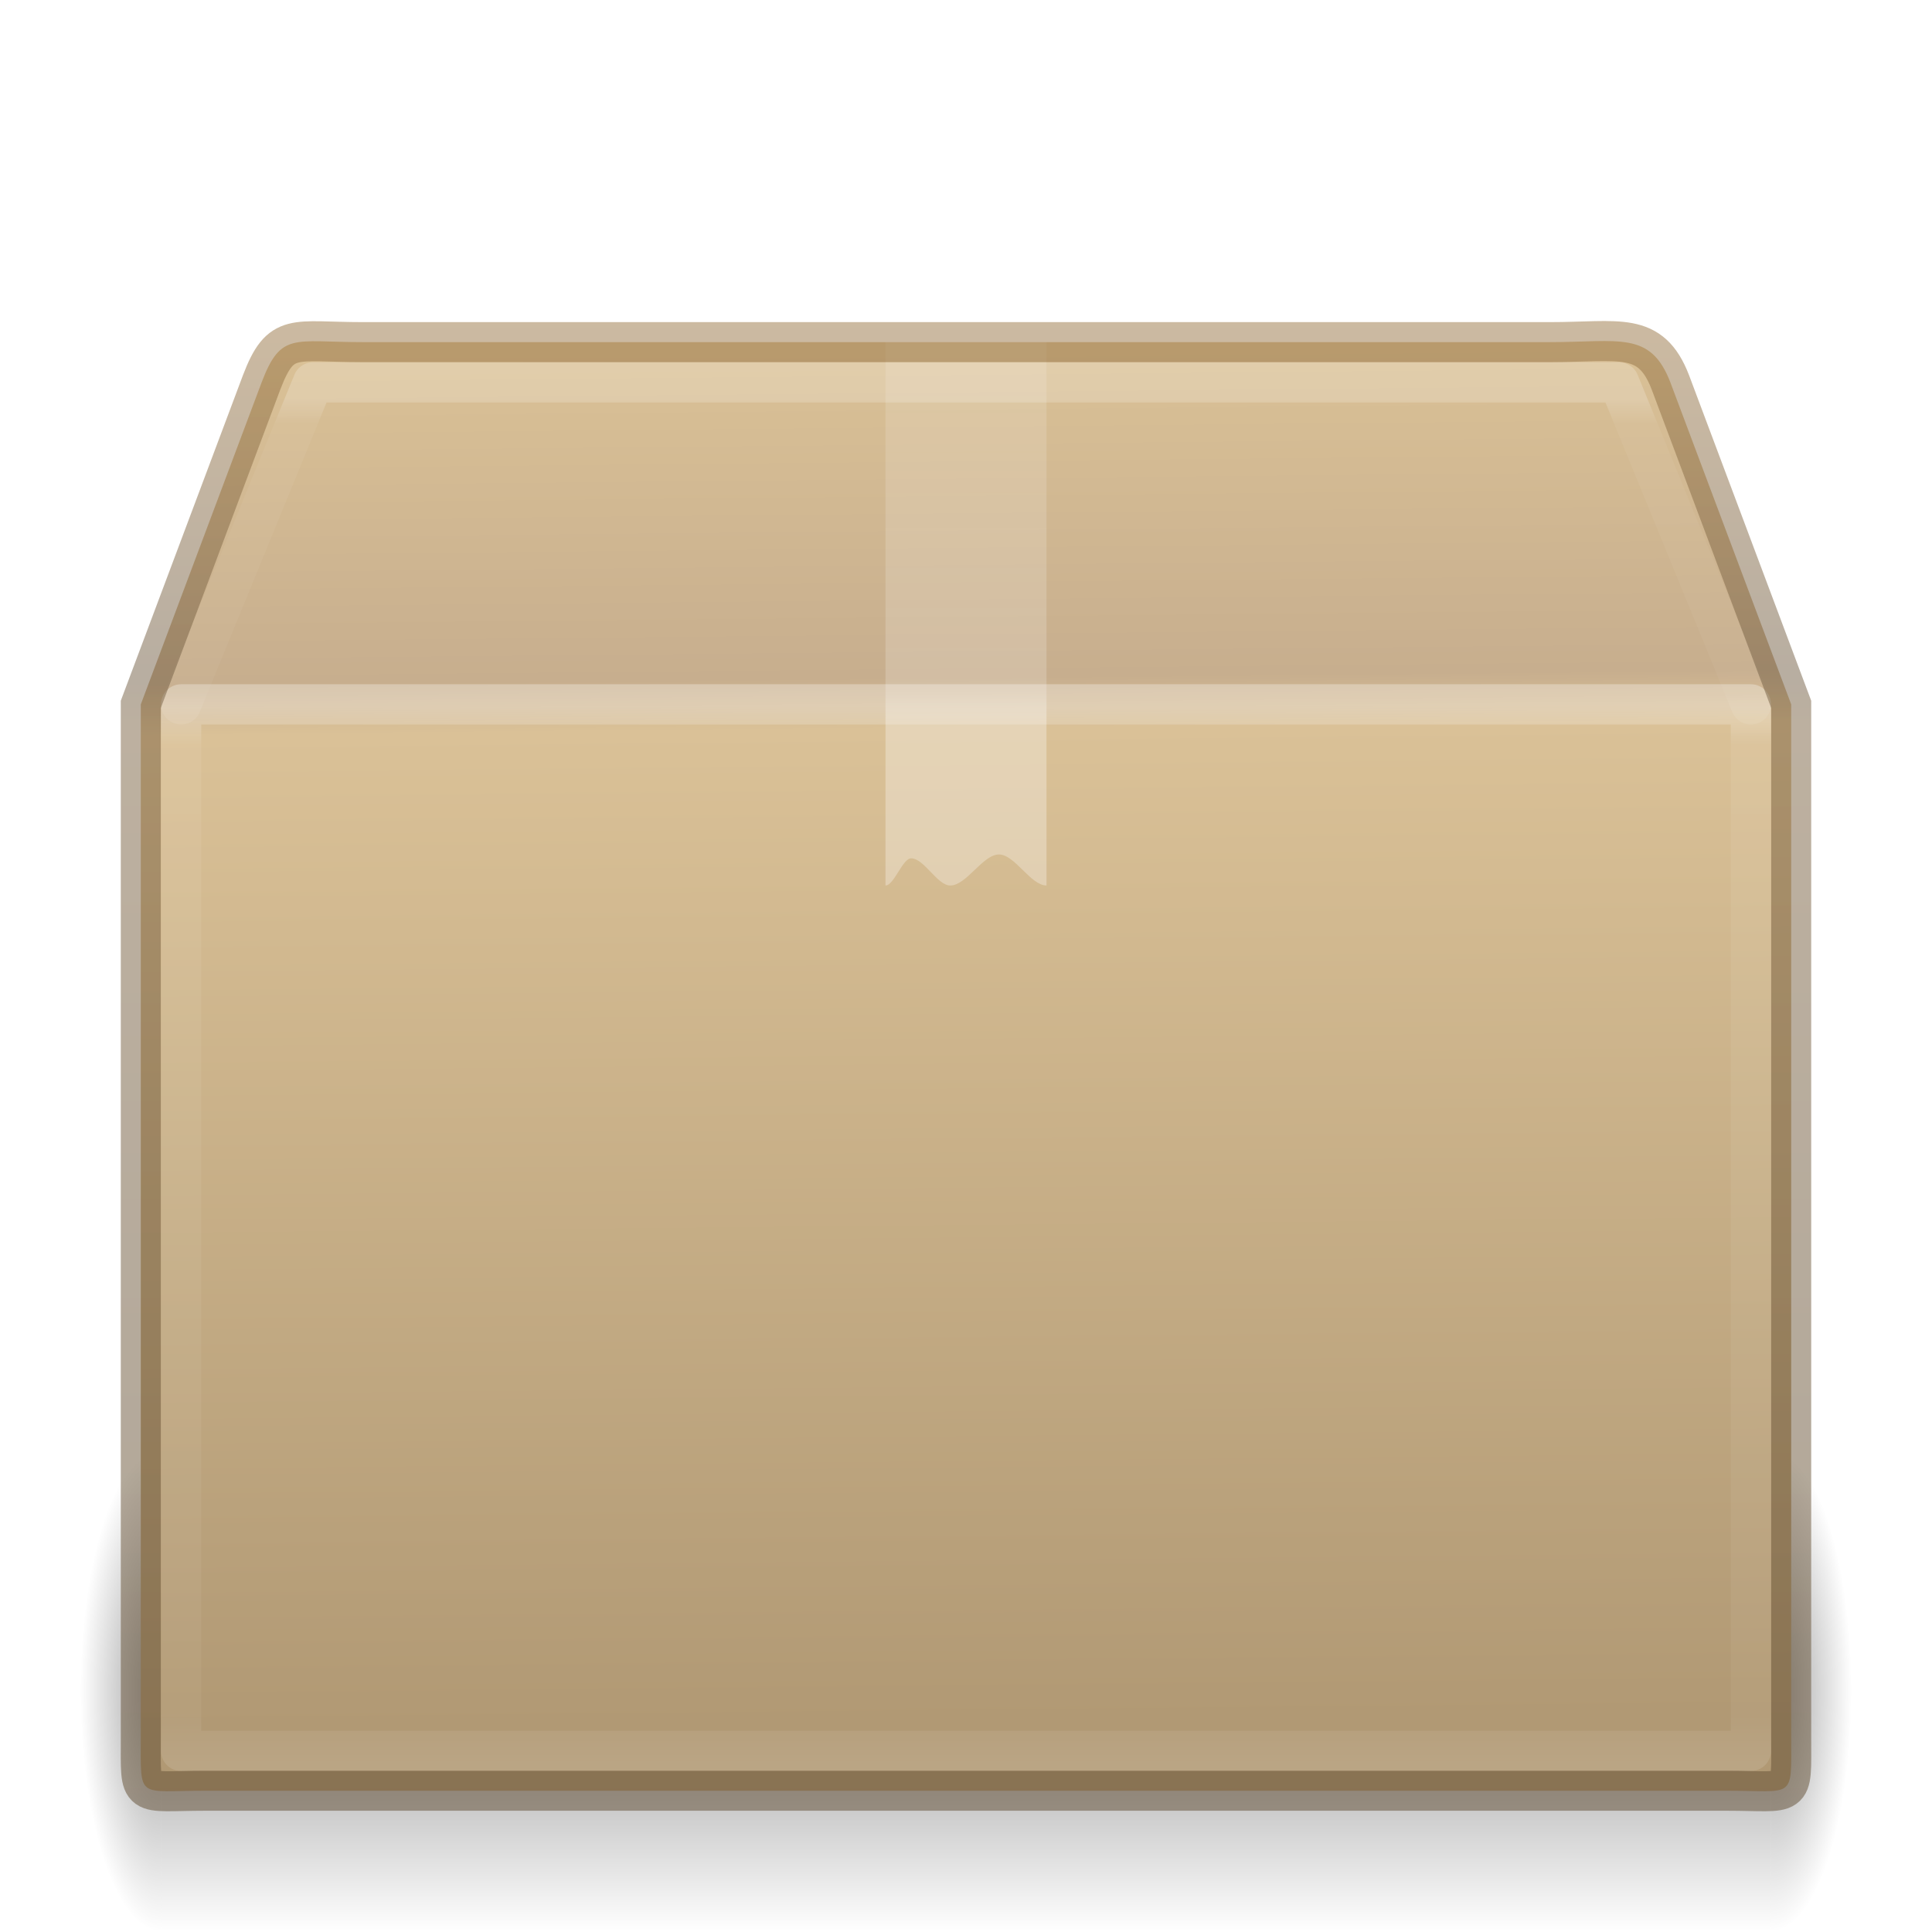
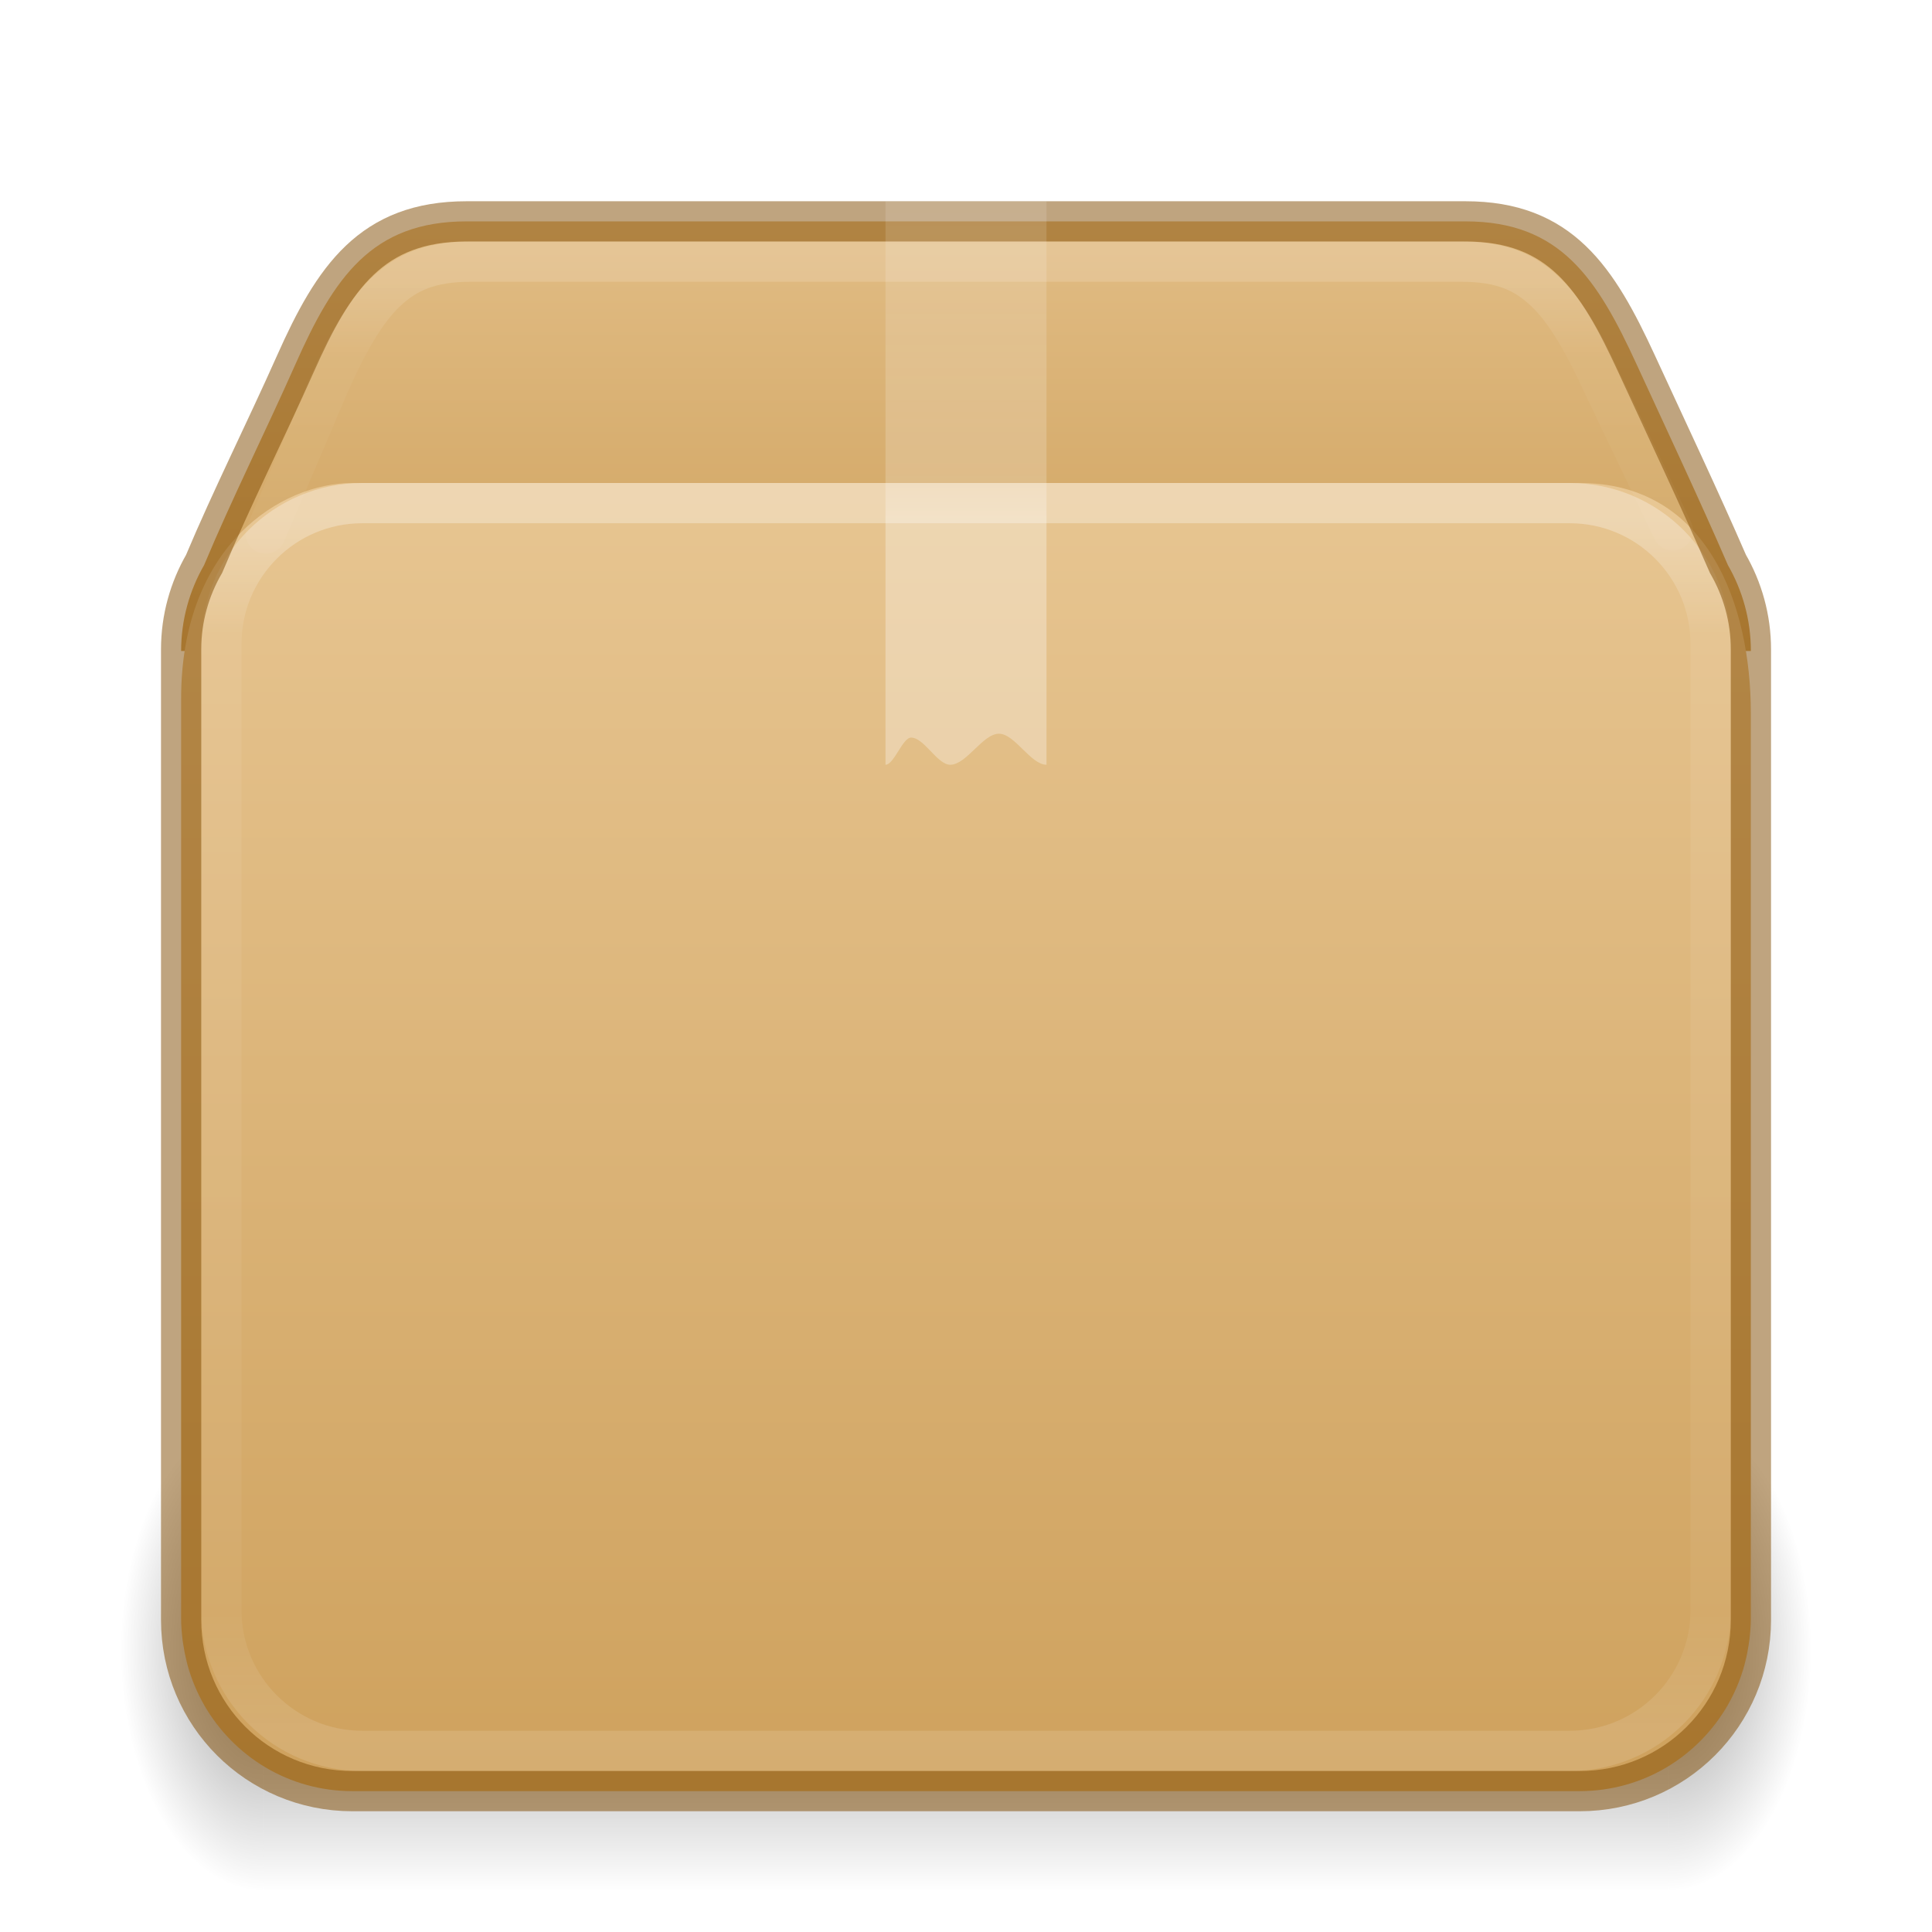
- <svg xmlns="http://www.w3.org/2000/svg" xmlns:xlink="http://www.w3.org/1999/xlink" height="48" version="1" viewBox="0 0 48 48" width="48">
-   <defs>
-     <linearGradient id="f">
-       <stop offset="0" stop-color="#997543" />
-       <stop offset=".239" stop-color="#715d43" />
-       <stop offset=".276" stop-color="#7b6241" />
-       <stop offset="1" stop-color="#604c31" />
+ <svg xmlns="http://www.w3.org/2000/svg" xmlns:xlink="http://www.w3.org/1999/xlink" version="1.1" width="48" height="48" id="svg6649">
+   <defs id="defs6651">
+     <linearGradient xlink:href="#linearGradient121303" id="linearGradient121764" gradientUnits="userSpaceOnUse" gradientTransform="matrix(1.005918,0,0,0.85711,-0.1278229,8.106475)" x1="25.086" y1="-1.362" x2="25.086" y2="18.299" />
+     <linearGradient id="linearGradient121303">
+       <stop id="stop121295" style="stop-color:#ffffff;stop-opacity:1" offset="0" />
+       <stop id="stop121297" style="stop-color:#ffffff;stop-opacity:0.235" offset="0.114" />
+       <stop id="stop121299" style="stop-color:#ffffff;stop-opacity:0.157" offset="0.939" />
+       <stop id="stop121301" style="stop-color:#ffffff;stop-opacity:0.392" offset="1" />
    </linearGradient>
+     <linearGradient xlink:href="#linearGradient3924-2-2-5-8" id="linearGradient121760" gradientUnits="userSpaceOnUse" gradientTransform="matrix(1,0,0,0.8378381,-1.248146e-5,7.891885)" x1="24" y1="6.045" x2="24" y2="41.763" />
+     <linearGradient id="linearGradient3924-2-2-5-8">
+       <stop id="stop3926-9-4-9-6" style="stop-color:#ffffff;stop-opacity:1" offset="0" />
+       <stop id="stop3928-9-8-6-5" style="stop-color:#ffffff;stop-opacity:0.235" offset="0.093" />
+       <stop id="stop3930-3-5-1-7" style="stop-color:#ffffff;stop-opacity:0.157" offset="0.907" />
+       <stop id="stop3932-8-0-4-8" style="stop-color:#ffffff;stop-opacity:0.392" offset="1" />
+     </linearGradient>
+     <linearGradient xlink:href="#d" id="linearGradient121758" gradientUnits="userSpaceOnUse" gradientTransform="matrix(1.21229,0,0,1.114551,-4.499903,-2.761253)" x1="23.452" y1="30.555" x2="43.007" y2="45.934" />
+     <linearGradient id="d">
+       <stop offset="0" stop-color="#fff" stop-opacity="0" id="stop65" />
+       <stop offset="1" stop-color="#fff" stop-opacity="0" id="stop67" />
+     </linearGradient>
+     <linearGradient xlink:href="#linearGradient106305" id="linearGradient121756" gradientUnits="userSpaceOnUse" gradientTransform="matrix(1.219637,0,0,1.320371,40.78592,-13.33874)" x1="-5.887" y1="19.342" x2="-5.887" y2="43.376" />
+     <linearGradient id="linearGradient106305">
+       <stop offset="0" stop-color="#dac197" id="stop106301" style="stop-color:#e7c591;stop-opacity:1" />
+       <stop offset="1" stop-color="#b19974" id="stop106303" style="stop-color:#cfa25e;stop-opacity:1" />
+     </linearGradient>
+     <linearGradient xlink:href="#linearGradient106305" id="linearGradient1703" gradientUnits="userSpaceOnUse" gradientTransform="matrix(1.219637,0,0,1.315416,40.80034,-12.98342)" x1="-5.887" y1="11.483" x2="-5.887" y2="22.149" />
+     <radialGradient cx="5" cy="41.5" fx="5" fy="41.5" gradientTransform="matrix(1.002887,0,0,1.6,-18.16714,-111.9829)" gradientUnits="userSpaceOnUse" xlink:href="#g" id="k-0-7-3-9-3" r="5" />
    <linearGradient id="g">
-       <stop offset="0" />
-       <stop offset="1" stop-opacity="0" />
+       <stop offset="0" id="stop13" />
+       <stop offset="1" stop-opacity="0" id="stop15" />
    </linearGradient>
-     <linearGradient id="a">
-       <stop offset="0" stop-color="#fff" />
-       <stop offset=".084" stop-color="#fff" stop-opacity=".235" />
-       <stop offset=".951" stop-color="#fff" stop-opacity=".157" />
-       <stop offset="1" stop-color="#fff" stop-opacity=".392" />
+     <linearGradient xlink:href="#h" id="linearGradient121754" gradientUnits="userSpaceOnUse" gradientTransform="matrix(2.130433,0,0,1.45455,-87.71902,-13.32711)" x1="17.554" y1="46" x2="17.554" y2="35" />
+     <linearGradient id="h">
+       <stop offset="0" stop-opacity="0" id="stop54" />
+       <stop offset=".5" id="stop56" />
+       <stop offset="1" stop-opacity="0" id="stop58" />
    </linearGradient>
-     <linearGradient id="b">
-       <stop offset="0" stop-color="#fff" />
-       <stop offset=".036" stop-color="#fff" stop-opacity=".235" />
-       <stop offset=".951" stop-color="#fff" stop-opacity=".157" />
-       <stop offset="1" stop-color="#fff" stop-opacity=".392" />
+     <radialGradient cx="5" cy="41.5" fx="5" fy="41.5" gradientTransform="matrix(1.002887,0,0,1.6,57.13905,-111.9829)" gradientUnits="userSpaceOnUse" xlink:href="#g" id="i-6-9-7-8-9" r="5" />
+     <linearGradient gradientUnits="userSpaceOnUse" xlink:href="#c-3" id="n" x1="26" x2="26" y1="22" y2="8" gradientTransform="translate(0,-3)" />
+     <linearGradient id="c-3">
+       <stop offset="0" stop-color="#fff" id="stop36-6" />
+       <stop offset="0.428" stop-color="#fff" id="stop38-7" />
+       <stop offset="0.501" stop-color="#fff" stop-opacity=".643" id="stop40-5" />
+       <stop offset="1" stop-color="#fff" stop-opacity=".391" id="stop42-3" />
    </linearGradient>
-     <linearGradient id="c">
-       <stop offset="0" stop-color="#fff" />
-       <stop offset=".302" stop-color="#fff" />
-       <stop offset=".344" stop-color="#fff" stop-opacity=".643" />
-       <stop offset="1" stop-color="#fff" stop-opacity=".391" />
-     </linearGradient>
-     <linearGradient id="e">
-       <stop offset="0" stop-color="#dac196" />
-       <stop offset=".239" stop-color="#c7ae8e" />
-       <stop offset=".276" stop-color="#dac197" />
-       <stop offset="1" stop-color="#b19974" />
-     </linearGradient>
-     <linearGradient id="h">
-       <stop offset="0" stop-opacity="0" />
-       <stop offset=".5" />
-       <stop offset="1" stop-opacity="0" />
-     </linearGradient>
-     <linearGradient id="d">
-       <stop offset="0" stop-color="#fff" stop-opacity="0" />
-       <stop offset="1" stop-color="#fff" stop-opacity="0" />
-     </linearGradient>
-     <linearGradient gradientTransform="matrix(1.05405 0 0 .21622 126.703 171.31)" gradientUnits="userSpaceOnUse" xlink:href="#a" id="p" x1="24" x2="24" y1="7.347" y2="43" />
-     <linearGradient gradientTransform="matrix(1.05405 0 0 .7027 126.703 176.635)" gradientUnits="userSpaceOnUse" xlink:href="#b" id="o" x1="24" x2="24" y1="5.564" y2="43" />
-     <linearGradient gradientTransform="translate(128 163)" gradientUnits="userSpaceOnUse" xlink:href="#c" id="n" x1="26" x2="26" y1="22" y2="8" />
-     <linearGradient gradientTransform="matrix(1.28223 0 0 1.17469 121.93 157.697)" gradientUnits="userSpaceOnUse" xlink:href="#d" id="m" x1="23.452" x2="43.007" y1="30.555" y2="45.934" />
-     <linearGradient gradientTransform="matrix(1.28223 0 0 1.55726 121.93 147.71)" gradientUnits="userSpaceOnUse" xlink:href="#e" id="l" x1="24.823" x2="24.997" y1="15.378" y2="37.277" />
-     <linearGradient gradientTransform="translate(128 163)" gradientUnits="userSpaceOnUse" xlink:href="#f" id="q" x1="15.464" x2="15.464" y1="7.976" y2="45.042" />
-     <radialGradient cx="5" cy="41.5" fx="5" fy="41.5" gradientTransform="matrix(.4012 0 0 1.2 169.994 -254.8)" gradientUnits="userSpaceOnUse" xlink:href="#g" id="k" r="5" />
-     <linearGradient gradientTransform="matrix(1.74414 0 0 1.0909 111.07 160.818)" gradientUnits="userSpaceOnUse" xlink:href="#h" id="j" x1="17.554" x2="17.554" y1="46" y2="35" />
-     <radialGradient cx="5" cy="41.5" fx="5" fy="41.5" gradientTransform="matrix(.4012 0 0 1.2 -134.006 -254.8)" gradientUnits="userSpaceOnUse" xlink:href="#g" id="i" r="5" />
  </defs>
-   <g transform="translate(-128 -163)">
-     <rect fill="url(#i)" height="12" opacity=".4" transform="scale(-1)" width="2" x="-132" y="-211" />
-     <rect fill="url(#j)" height="12" opacity=".4" width="40" x="132" y="199" />
-     <rect fill="url(#k)" height="12" opacity=".4" transform="scale(1 -1)" width="2" x="172" y="-211" />
-     <path d="M137.01 171.5h29.498c1.722 0 2.497-.287 2.992 1l3.002 8v25.674c0 1.553.103 1.316-1.62 1.316h-37.765c-1.722 0-1.619.237-1.619-1.316V180.5l3.002-8c.48-1.26.789-1 2.51-1z" display="block" fill="url(#l)" overflow="visible" style="marker:none" />
-     <path d="M137.948 172.513h27.653c1.614 0 2.613.556 3.29 2.086l2.329 6.42v23.144c0 1.46-.82 2.196-2.434 2.196h-33.733c-1.614 0-2.273-.808-2.273-2.27v-23.07l2.254-6.558c.451-1.185 1.3-1.948 2.914-1.948z" display="block" fill="none" opacity=".505" overflow="visible" stroke="url(#m)" stroke-width=".742" style="marker:none" />
-     <path d="M150 171h4v14c-.394 0-.787-.771-1.181-.771-.403 0-.806.771-1.21.771-.324 0-.649-.675-.973-.675-.212 0-.424.675-.636.675v-14z" fill="url(#n)" opacity=".3" overflow="visible" style="marker:none" />
-     <path d="M171.5 206.5h-39v-26h39z" fill="none" opacity=".3" stroke="url(#o)" stroke-linecap="round" stroke-linejoin="round" />
-     <path d="M132.5 180.5l3.277-8h32.446l3.277 8" fill="none" opacity=".2" stroke="url(#p)" stroke-linecap="round" stroke-linejoin="round" />
-     <path d="M137.01 171.5h29.498c1.722 0 2.497-.287 2.992 1l3.002 8v25.674c0 1.553.103 1.316-1.62 1.316h-37.765c-1.722 0-1.619.237-1.619-1.316V180.5l3.002-8c.48-1.26.789-1 2.51-1z" display="block" fill="none" opacity=".5" overflow="visible" stroke="url(#q)" stroke-linecap="round" stroke-width=".994" style="marker:none" />
+   <g id="g1210" transform="matrix(0.7118644,0,0,0.75,50.80456,6.812833)" style="stroke-width:1.369">
+     <rect fill="url(#i)" height="16" opacity="0.4" transform="scale(-1)" width="5" x="62.154" y="-53.583" id="rect77-9-90-2-7-8" style="fill:url(#i-6-9-7-8-9);stroke-width:1.369" />
+     <rect fill="url(#j)" height="16" opacity="0.4" width="49" x="-62.154" y="37.583" id="rect79-7-2-0-1-4" style="fill:url(#linearGradient121754);stroke-width:1.369" />
+     <rect fill="url(#k)" height="16" opacity="0.4" transform="scale(1,-1)" width="5" x="-13.154" y="-53.583" id="rect81-3-8-6-7-8" style="fill:url(#k-0-7-3-9-3);stroke-width:1.369" />
  </g>
+   <path id="rect5505-21-1-5-0-6-5-1-2-5-10" style="color:#000000;font-variation-settings:normal;display:inline;overflow:visible;visibility:visible;vector-effect:none;fill:url(#linearGradient1703);fill-opacity:1;fill-rule:nonzero;stroke:none;stroke-width:1;stroke-linecap:butt;stroke-linejoin:miter;stroke-miterlimit:4;stroke-dasharray:none;stroke-dashoffset:0;stroke-opacity:0.3;-inkscape-stroke:none;marker:none;enable-background:accumulate;stop-color:#000000" d="M 11.591,5.5 C 9.234,5.5 8.294,6.897 7.336,9.058 6.603,10.71 5.749,12.42 5.071,14.039 4.71,14.667 4.5,15.395 4.5,16.174 h 39 c 0,-0.78 -0.21,-1.507 -0.571,-2.135 C 42.233,12.428 41.418,10.701 40.664,9.058 39.677,6.91 38.766,5.5 36.409,5.5 Z" />
+   <path id="rect5505-21-1-5-0-6-5-1-2-3" style="color:#000000;font-variation-settings:normal;display:inline;overflow:visible;visibility:visible;vector-effect:none;fill:url(#linearGradient121756);fill-opacity:1;fill-rule:nonzero;stroke:none;stroke-width:1;stroke-linecap:butt;stroke-linejoin:miter;stroke-miterlimit:4;stroke-dasharray:none;stroke-dashoffset:0;stroke-opacity:0.3;-inkscape-stroke:none;marker:none;enable-background:accumulate;stop-color:#000000" d="M 8.755,12 C 6.982,12 4.5,13.556 4.5,17.357 v 22.857 c 0,0.18 0.015,0.356 0.036,0.53 0.005,0.04 0.012,0.08 0.018,0.12 0.021,0.14 0.049,0.279 0.083,0.414 0.009,0.035 0.017,0.07 0.026,0.105 0.097,0.344 0.234,0.671 0.407,0.974 5.1e-4,9.29e-4 7.09e-4,0.002 0.001,0.003 0.734,1.28 2.103,2.14 3.683,2.14 h 30.491 c 1.579,0 2.948,-0.86 3.683,-2.14 3.96e-4,-9.29e-4 7.09e-4,-0.002 0.001,-0.003 0.173,-0.303 0.31,-0.63 0.407,-0.974 0.01,-0.035 0.018,-0.07 0.026,-0.105 0.035,-0.135 0.062,-0.274 0.083,-0.414 0.006,-0.04 0.013,-0.08 0.018,-0.12 0.021,-0.174 0.036,-0.35 0.036,-0.53 V 17.714 c 0,-2.675 -1.064,-5.714 -4.255,-5.714 z" />
+   <path d="m 10.645,11.297 h 26.144 c 1.527,0 2.471,0.528 3.111,1.98 l 2.202,6.091 v 21.959 c 0,1.385 -0.774,2.084 -2.3,2.084 H 7.908 c -1.526,0 -2.149,-0.768 -2.149,-2.153 V 19.366 l 2.131,-6.222 c 0.425,-1.124 1.229,-1.849 2.755,-1.849 z" display="block" fill="none" opacity="0.505" overflow="visible" stroke="url(#m)" stroke-width="0.742" style="stroke:url(#linearGradient121758);marker:none" id="path85-1-8-5-7-0" />
+   <rect style="opacity:0.3;fill:none;stroke:url(#linearGradient121760);stroke-width:1;stroke-linecap:round;stroke-linejoin:round;stroke-miterlimit:4;stroke-dasharray:none;stroke-dashoffset:0;stroke-opacity:1" id="rect6741-5-0-2-3-4-2-4" y="12.5" x="5.5" ry="3.5" height="31" width="37" rx="3.5" />
+   <path id="rect5505-21-1-5-0-6-5-1-2-5-1-4" style="color:#000000;font-variation-settings:normal;display:inline;overflow:visible;visibility:visible;vector-effect:none;fill:none;fill-opacity:1;fill-rule:nonzero;stroke:#804b00;stroke-width:1;stroke-linecap:butt;stroke-linejoin:miter;stroke-miterlimit:4;stroke-dasharray:none;stroke-dashoffset:0;stroke-opacity:0.5;-inkscape-stroke:none;marker:none;enable-background:accumulate;stop-color:#000000" d="m 11.591,5.5 c -2.357,0 -3.297,1.392 -4.255,3.545 C 6.603,10.692 5.749,12.396 5.071,14.009 4.71,14.635 4.5,15.36 4.5,16.136 v 24.109 c 0,2.357 1.898,4.255 4.255,4.255 h 30.491 c 2.357,0 4.255,-1.898 4.255,-4.255 V 16.136 c 0,-0.777 -0.21,-1.502 -0.571,-2.127 C 42.233,12.404 41.418,10.683 40.664,9.045 39.677,6.905 38.766,5.5 36.409,5.5 Z" />
+   <path id="rect5505-21-1-5-0-6-5-1-2-5-1-7-7" style="color:#000000;font-variation-settings:normal;display:inline;overflow:visible;visibility:visible;opacity:0.15;vector-effect:none;fill:none;fill-opacity:1;fill-rule:nonzero;stroke:url(#linearGradient121764);stroke-width:1;stroke-linecap:round;stroke-linejoin:round;stroke-miterlimit:4;stroke-dasharray:none;stroke-dashoffset:0;stroke-opacity:1;-inkscape-stroke:none;marker:none;enable-background:accumulate;stop-color:#000000" d="M 41.559,13.18 39.846,9.601 C 39.368,8.56 38.923,7.759 38.405,7.261 37.887,6.763 37.313,6.5 36.29,6.5 H 11.711 c -1.025,0 -1.609,0.263 -2.129,0.758 C 9.063,7.754 8.621,8.549 8.159,9.591 v 0.001 L 6.598,13.257" />
+   <path d="m 22,5 h 4 V 19 C 25.606,19 25.213,18.229 24.819,18.229 24.416,18.229 24.013,19 23.609,19 23.285,19 22.96,18.325 22.636,18.325 22.424,18.325 22.212,19 22,19 Z" fill="url(#n)" opacity="0.3" overflow="visible" style="fill:url(#n);marker:none" id="path87" />
</svg>
